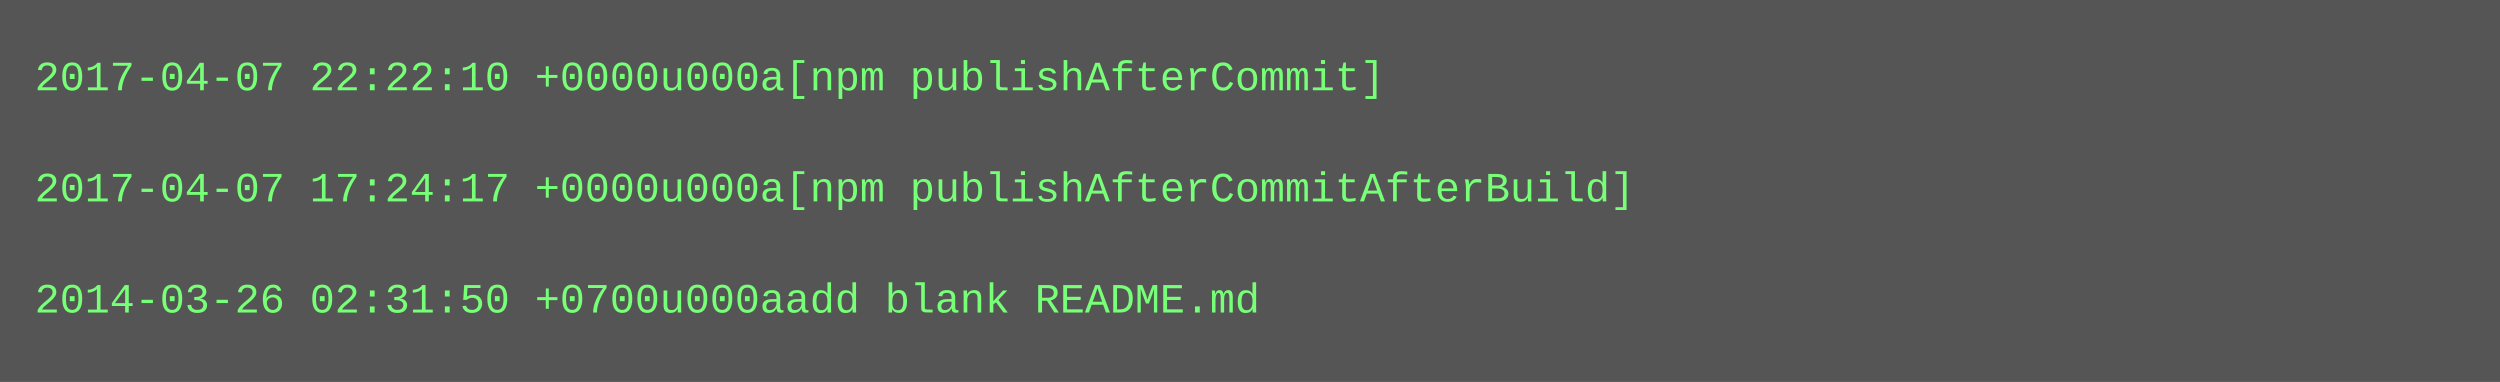
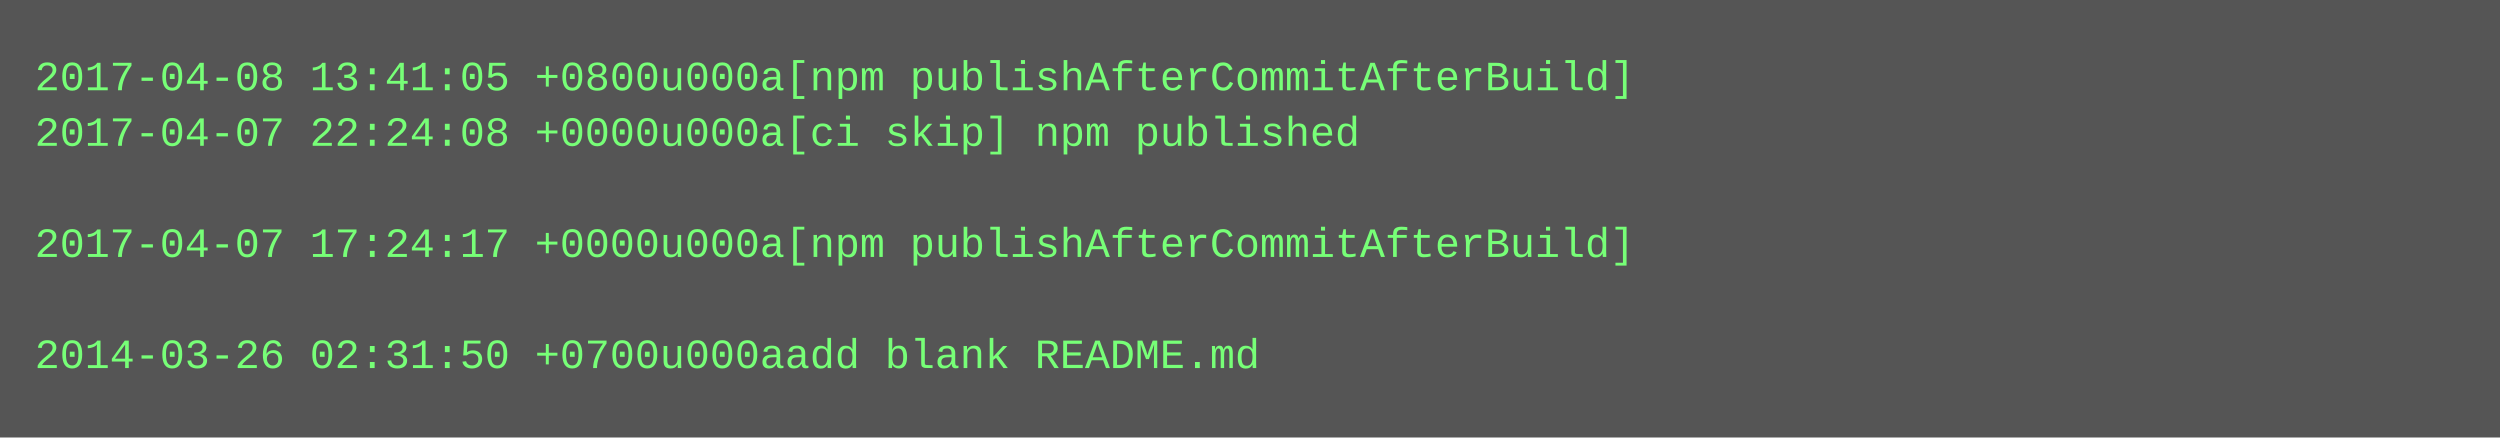
- <svg xmlns="http://www.w3.org/2000/svg" height="110" width="720">
-   <rect height="110" fill="#555" width="720" />
+ <svg xmlns="http://www.w3.org/2000/svg" height="126" width="720">
+   <rect height="126" fill="#555" width="720" />
  <text fill="#7f7" font-family="Courier New" font-size="12" xml:space="preserve">
-     <tspan x="10" y="26">2017-04-07 22:22:10 +0000u000a[npm publishAfterCommit]</tspan>
-     <tspan x="10" y="42" />
-     <tspan x="10" y="58">2017-04-07 17:24:17 +0000u000a[npm publishAfterCommitAfterBuild]</tspan>
-     <tspan x="10" y="74" />
-     <tspan x="10" y="90">2014-03-26 02:31:50 +0700u000aadd blank README.md</tspan>
+     <tspan x="10" y="26">2017-04-08 13:41:05 +0800u000a[npm publishAfterCommitAfterBuild]</tspan>
+     <tspan x="10" y="42">2017-04-07 22:24:08 +0000u000a[ci skip] npm published</tspan>
+     <tspan x="10" y="58" />
+     <tspan x="10" y="74">2017-04-07 17:24:17 +0000u000a[npm publishAfterCommitAfterBuild]</tspan>
+     <tspan x="10" y="90" />
+     <tspan x="10" y="106">2014-03-26 02:31:50 +0700u000aadd blank README.md</tspan>
  </text>
</svg>
